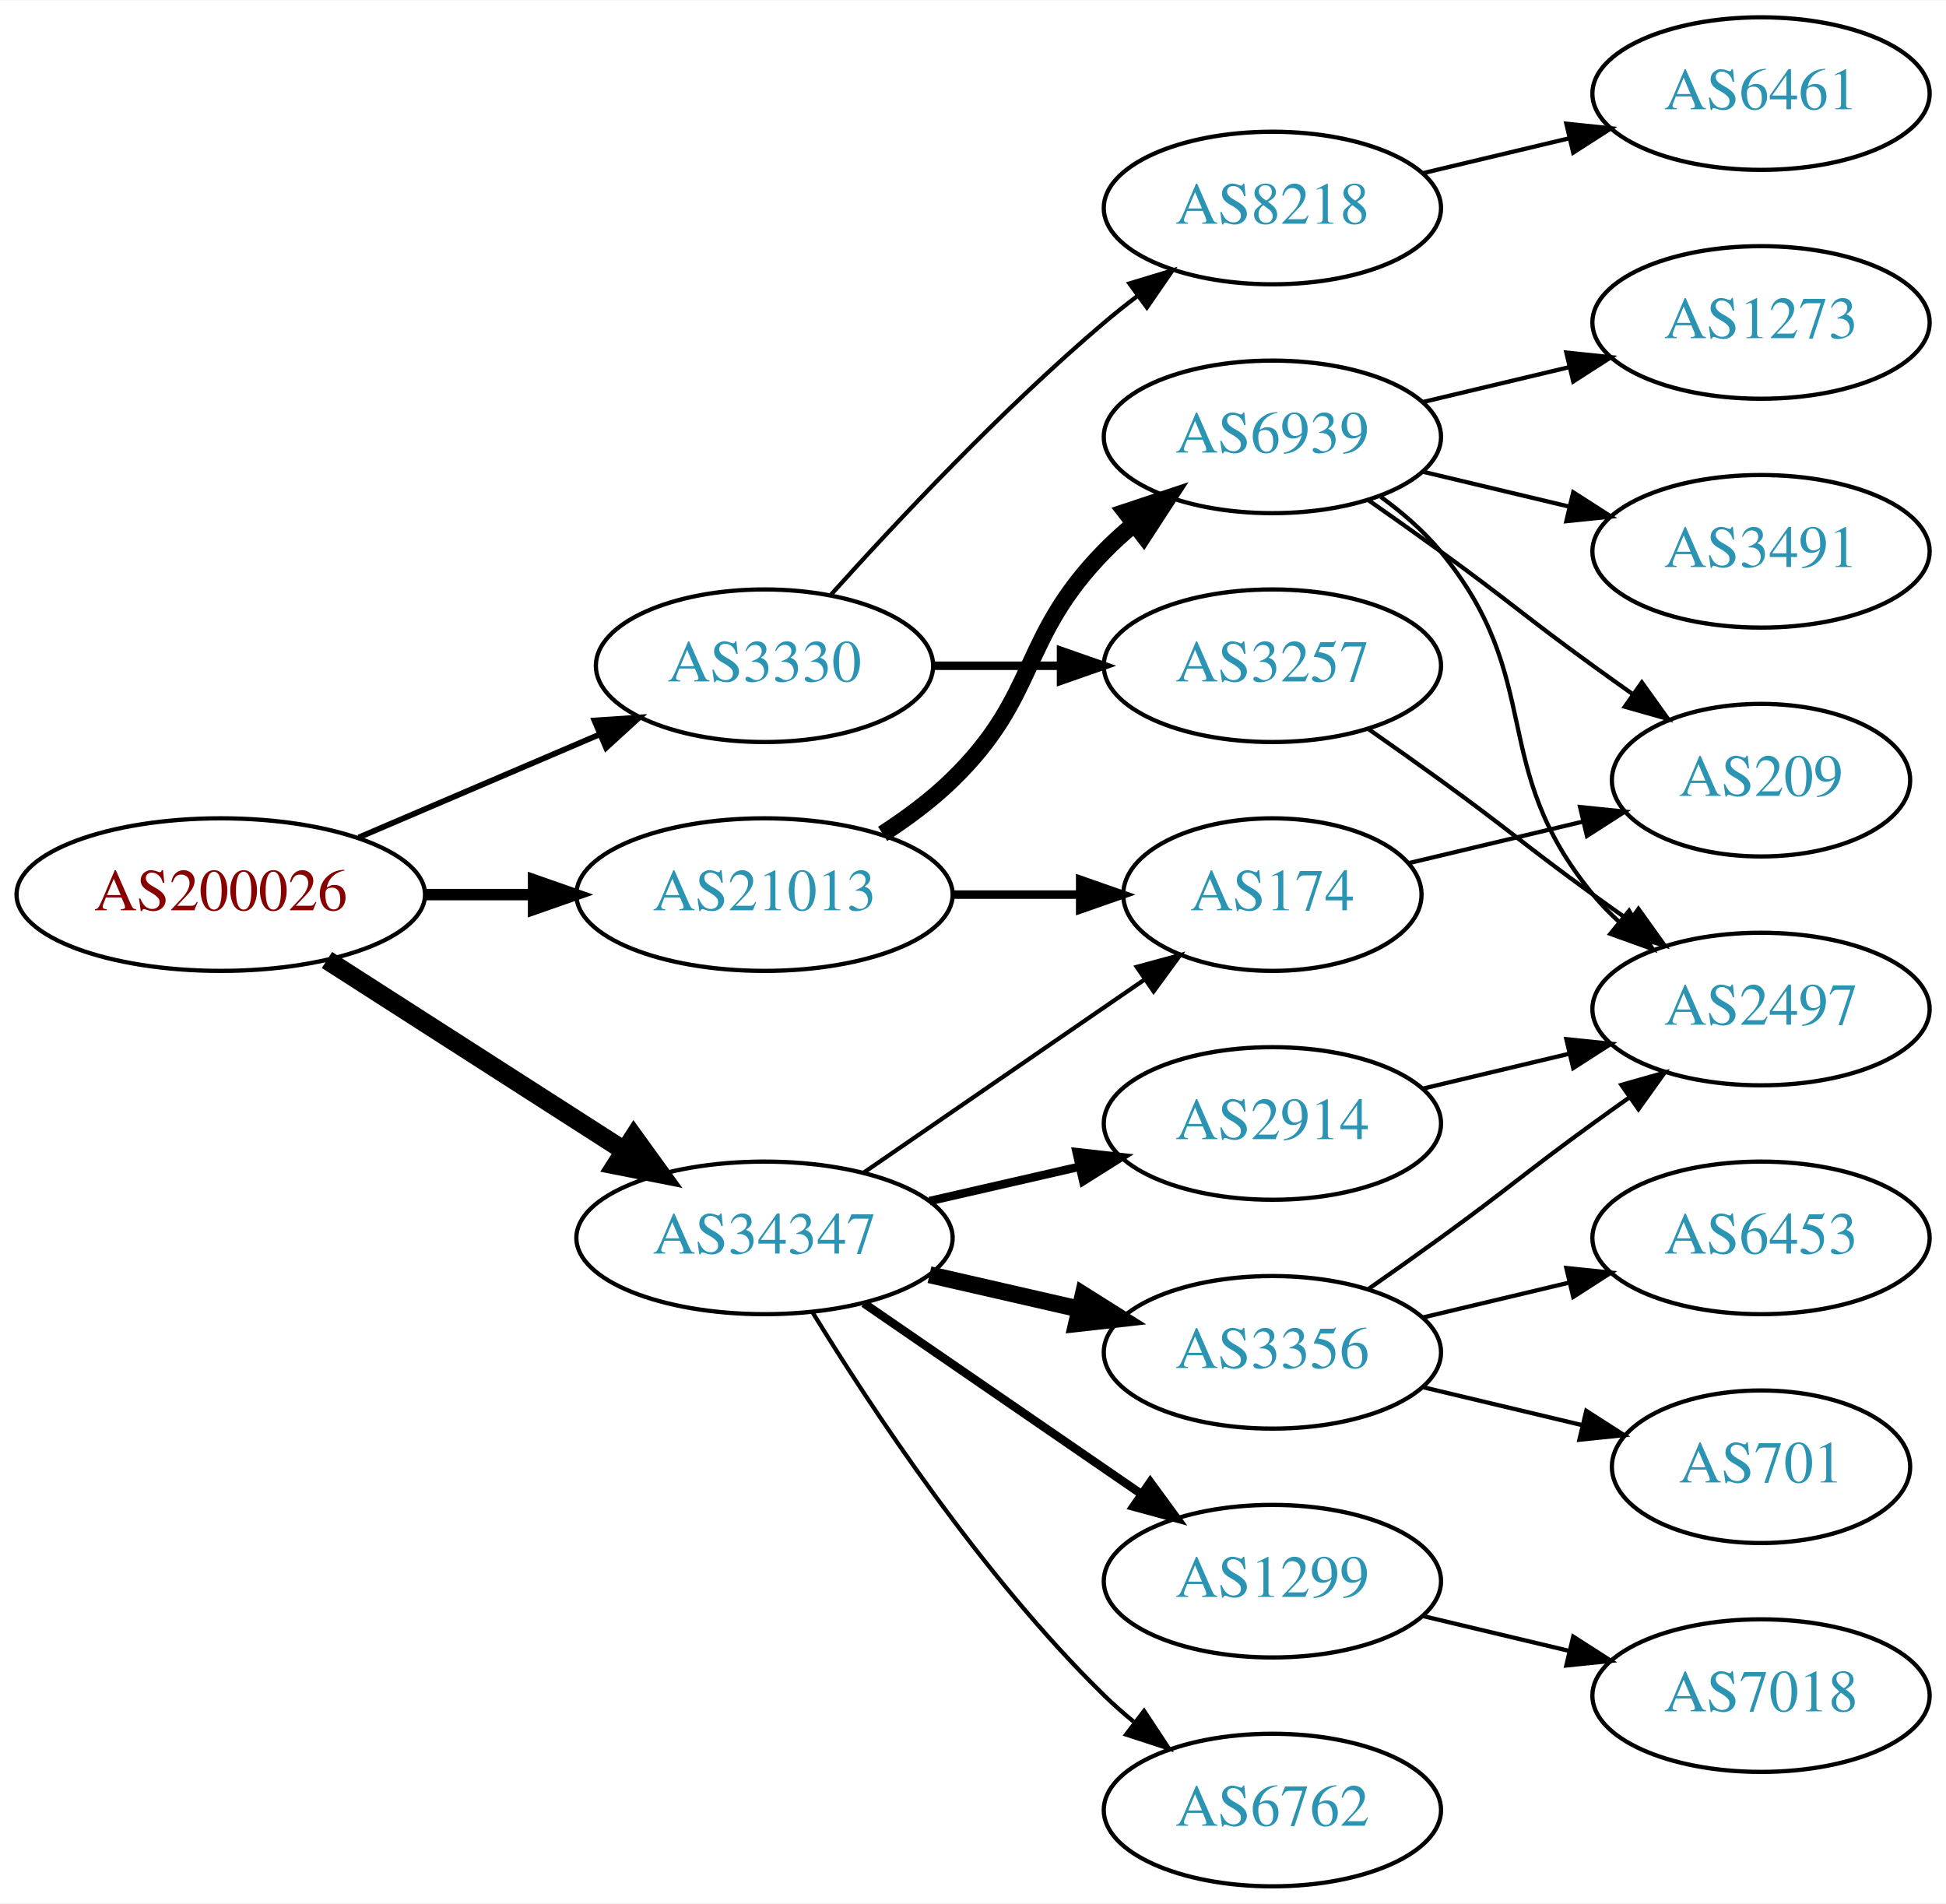
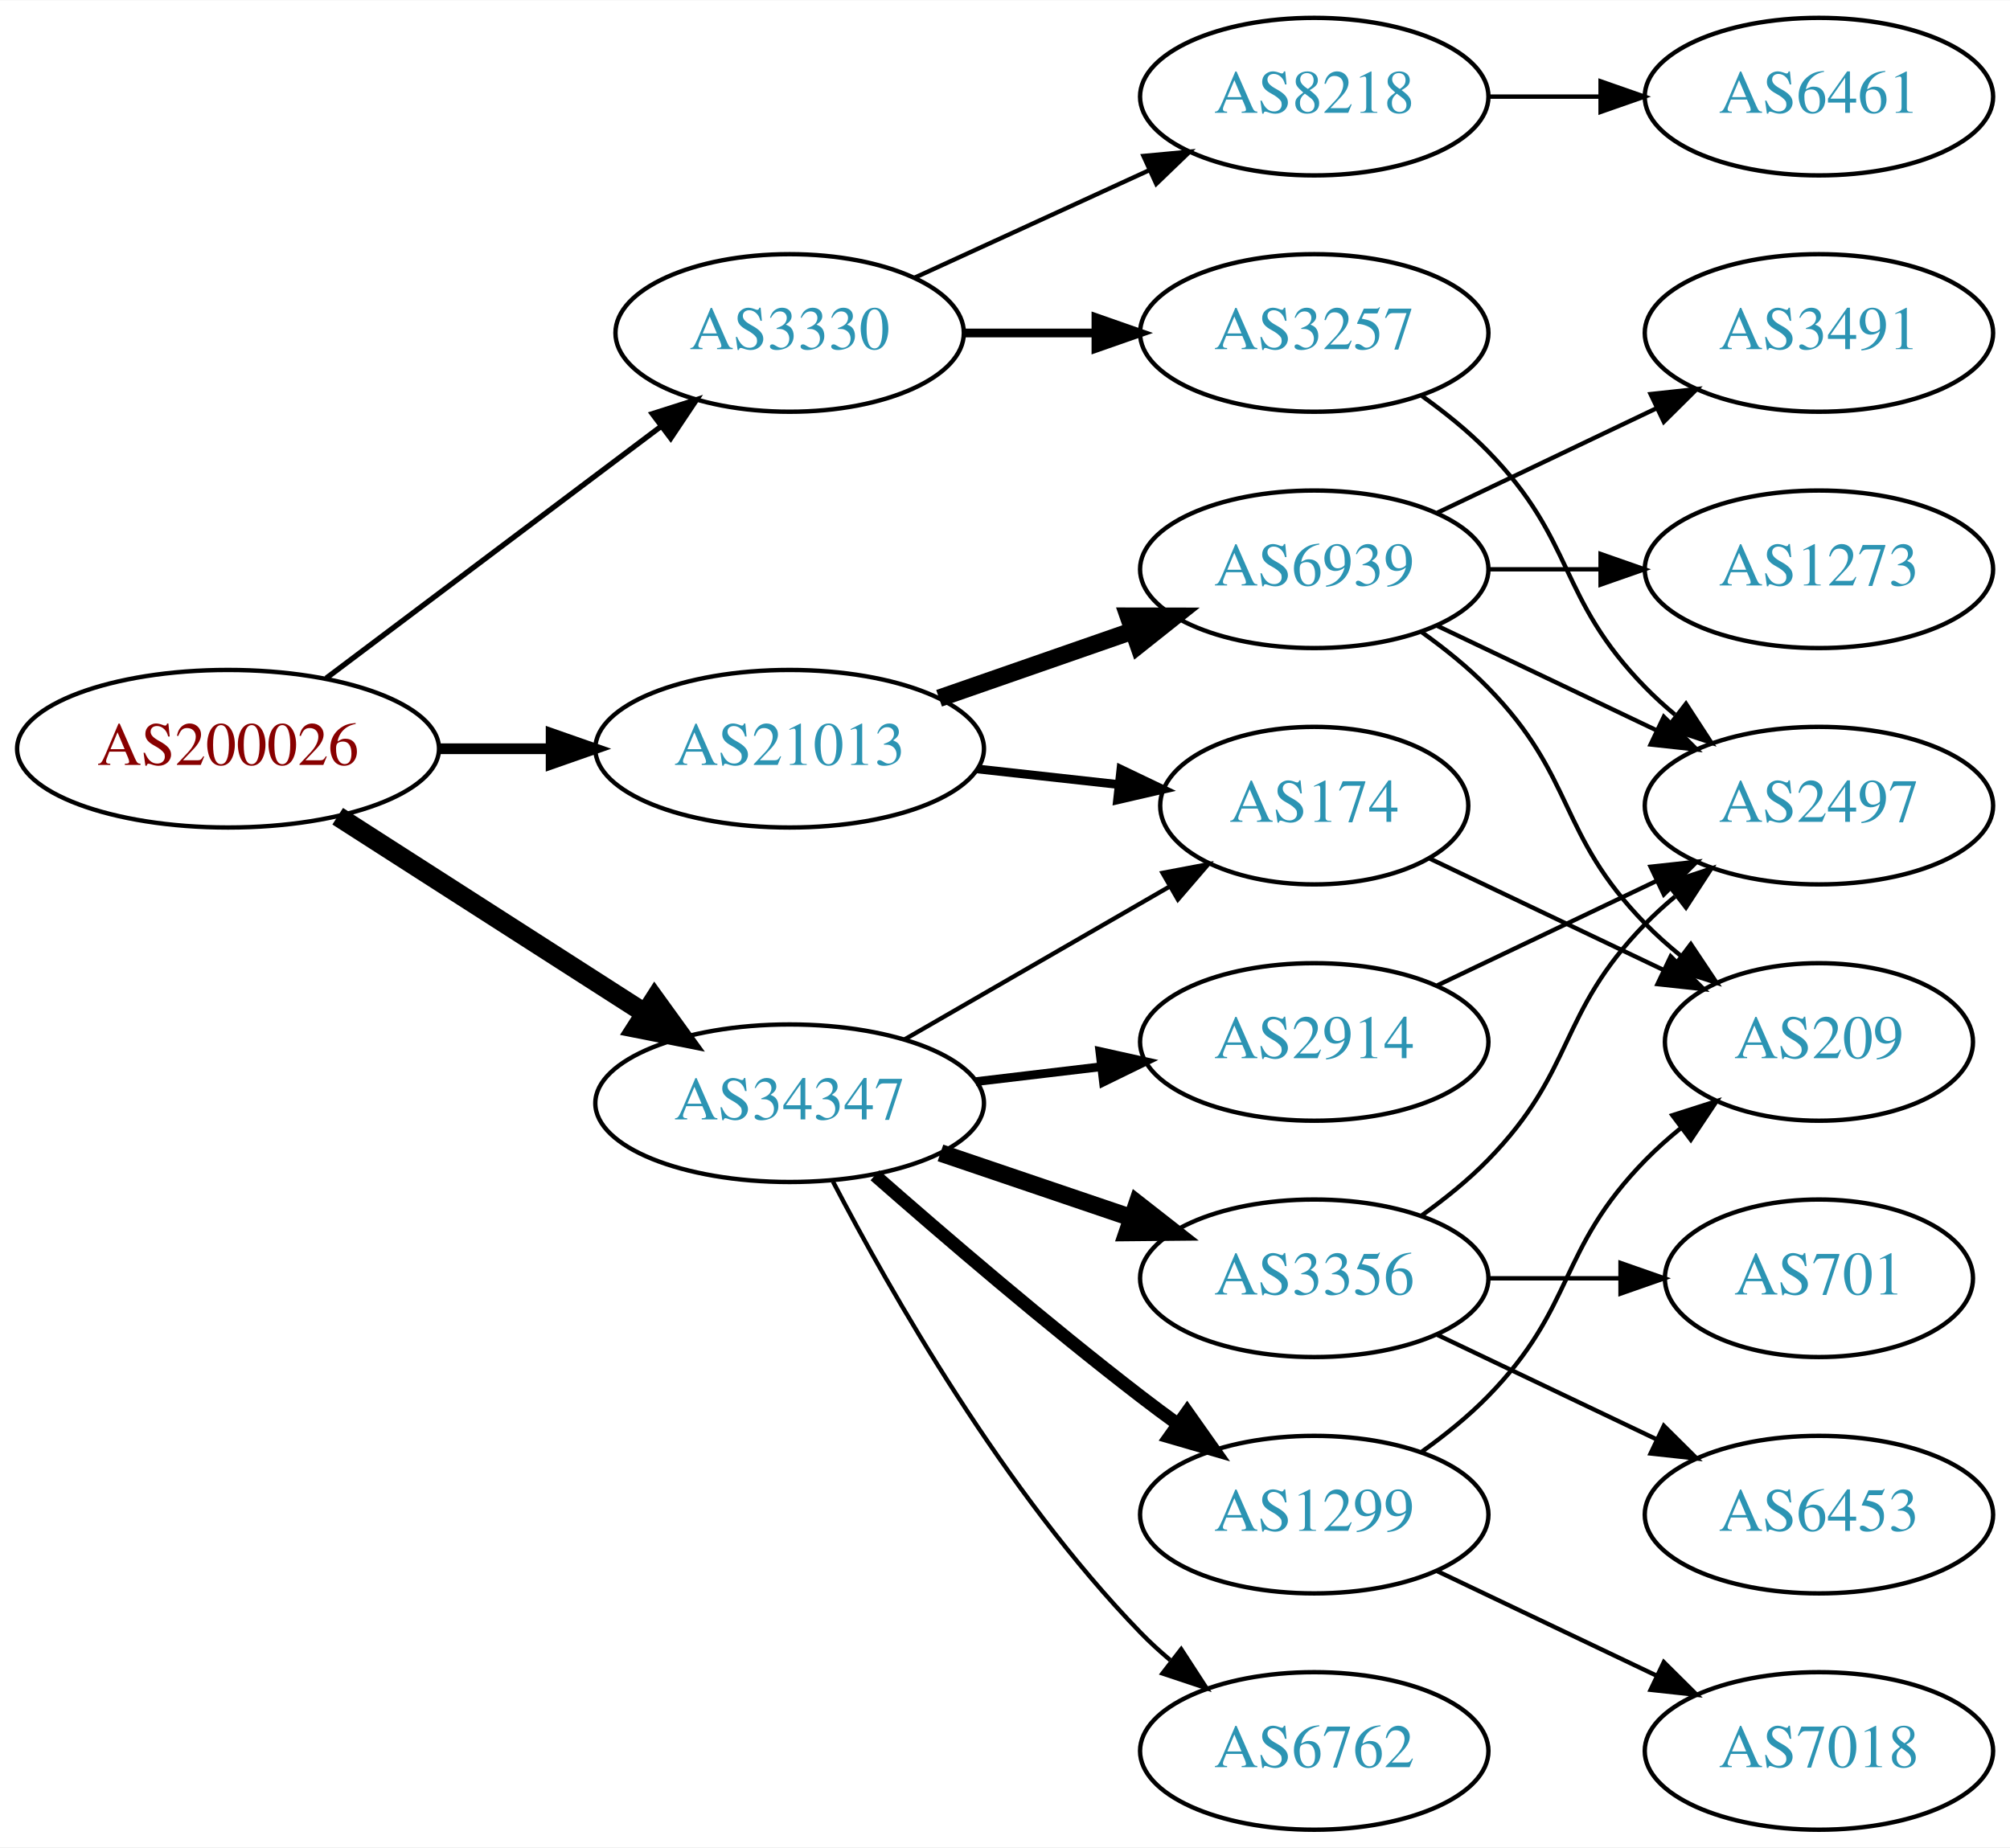
- <svg xmlns="http://www.w3.org/2000/svg" xmlns:xlink="http://www.w3.org/1999/xlink" width="459pt" height="449pt" viewBox="0.00 0.00 459.17 449.00">
-   <g id="graph0" class="graph" transform="scale(1 1) rotate(0) translate(4 445)">
-     <polygon fill="white" stroke="none" points="-4,4 -4,-445 455.17,-445 455.17,4 -4,4" />
+ <svg xmlns="http://www.w3.org/2000/svg" xmlns:xlink="http://www.w3.org/1999/xlink" width="459pt" height="422pt" viewBox="0.00 0.00 459.17 422.00">
+   <g id="graph0" class="graph" transform="scale(1 1) rotate(0) translate(4 418)">
+     <polygon fill="white" stroke="none" points="-4,4 -4,-418 455.17,-418 455.17,4 -4,4" />
    <g id="node1" class="node">
      <g id="a_node1">
        <a xlink:href="/asn/200026" xlink:title="AS200026 ~ Ortswaerme St. Johann in Tirol GmbH [AT]">
-           <ellipse fill="#ffffff" stroke="black" cx="48.096" cy="-234" rx="48.192" ry="18" />
-           <text text-anchor="middle" x="48.096" y="-230.3" font-family="Times,serif" font-size="14.00" fill="#880000">AS200026</text>
+           <ellipse fill="#ffffff" stroke="black" cx="48.096" cy="-247" rx="48.192" ry="18" />
+           <text text-anchor="middle" x="48.096" y="-243.3" font-family="Times,serif" font-size="14.00" fill="#880000">AS200026</text>
        </a>
      </g>
    </g>
    <g id="node2" class="node">
      <g id="a_node2">
        <a xlink:href="/asn/3330" xlink:title="AS3330 ~ Vienna, Austria [AT]">
-           <ellipse fill="#ffffff" stroke="black" cx="176.388" cy="-288" rx="39.794" ry="18" />
-           <text text-anchor="middle" x="176.388" y="-284.3" font-family="Times,serif" font-size="14.00" fill="#2c94b3">AS3330</text>
+           <ellipse fill="#ffffff" stroke="black" cx="176.388" cy="-342" rx="39.794" ry="18" />
+           <text text-anchor="middle" x="176.388" y="-338.3" font-family="Times,serif" font-size="14.00" fill="#2c94b3">AS3330</text>
        </a>
      </g>
    </g>
    <g id="edge1" class="edge">
-       <path fill="none" stroke="black" stroke-width="1.35" d="M80.639,-247.487C97.776,-254.815 119.097,-263.931 137.172,-271.66" />
-       <polygon fill="black" stroke="black" stroke-width="1.35" points="136.262,-275.077 146.832,-275.79 139.014,-268.641 136.262,-275.077" />
+       <path fill="none" stroke="black" stroke-width="1.227" d="M70.519,-263.115C91.579,-278.957 123.845,-303.228 147.023,-320.664" />
+       <polygon fill="black" stroke="black" stroke-width="1.227" points="145.019,-323.535 155.114,-326.75 149.227,-317.941 145.019,-323.535" />
    </g>
    <g id="node3" class="node">
      <g id="a_node3">
        <a xlink:href="/asn/21013" xlink:title="AS21013 ~ Wels, AT [AT]">
-           <ellipse fill="#ffffff" stroke="black" cx="176.388" cy="-234" rx="44.393" ry="18" />
-           <text text-anchor="middle" x="176.388" y="-230.3" font-family="Times,serif" font-size="14.00" fill="#2c94b3">AS21013</text>
+           <ellipse fill="#ffffff" stroke="black" cx="176.388" cy="-247" rx="44.393" ry="18" />
+           <text text-anchor="middle" x="176.388" y="-243.3" font-family="Times,serif" font-size="14.00" fill="#2c94b3">AS21013</text>
        </a>
      </g>
    </g>
    <g id="edge2" class="edge">
-       <path fill="none" stroke="black" stroke-width="2.7" d="M96.481,-234C104.742,-234 113.386,-234 121.799,-234" />
-       <polygon fill="black" stroke="black" stroke-width="2.7" points="121.904,-237.5 131.904,-234 121.904,-230.5 121.904,-237.5" />
+       <path fill="none" stroke="black" stroke-width="2.455" d="M96.481,-247C104.742,-247 113.386,-247 121.799,-247" />
+       <polygon fill="black" stroke="black" stroke-width="2.455" points="121.904,-250.5 131.904,-247 121.904,-243.5 121.904,-250.5" />
    </g>
    <g id="node4" class="node">
      <g id="a_node4">
        <a xlink:href="/asn/34347" xlink:title="AS34347 ~ Stadtwerke Hall in Tirol GmbH [AT]">
-           <ellipse fill="#ffffff" stroke="black" cx="176.388" cy="-153" rx="44.393" ry="18" />
-           <text text-anchor="middle" x="176.388" y="-149.3" font-family="Times,serif" font-size="14.00" fill="#2c94b3">AS34347</text>
+           <ellipse fill="#ffffff" stroke="black" cx="176.388" cy="-166" rx="44.393" ry="18" />
+           <text text-anchor="middle" x="176.388" y="-162.3" font-family="Times,serif" font-size="14.00" fill="#2c94b3">AS34347</text>
        </a>
      </g>
    </g>
    <g id="edge3" class="edge">
-       <path fill="none" stroke="black" stroke-width="4.5" d="M73.147,-218.574C93.024,-205.826 121.421,-187.613 143.246,-173.615" />
-       <polygon fill="black" stroke="black" stroke-width="4.5" points="145.561,-176.808 151.853,-168.095 141.31,-170.179 145.561,-176.808" />
+       <path fill="none" stroke="black" stroke-width="4.5" d="M73.147,-231.574C93.024,-218.826 121.421,-200.613 143.246,-186.615" />
+       <polygon fill="black" stroke="black" stroke-width="4.5" points="145.561,-189.808 151.853,-181.095 141.31,-183.179 145.561,-189.808" />
    </g>
    <g id="node5" class="node">
      <g id="a_node5">
        <a xlink:href="/asn/3257" xlink:title="AS3257 ~ GTT [DE]">
-           <ellipse fill="#ffffff" stroke="black" cx="296.23" cy="-288" rx="39.794" ry="18" />
-           <text text-anchor="middle" x="296.23" y="-284.3" font-family="Times,serif" font-size="14.00" fill="#2c94b3">AS3257</text>
+           <ellipse fill="#ffffff" stroke="black" cx="296.23" cy="-342" rx="39.794" ry="18" />
+           <text text-anchor="middle" x="296.23" y="-338.3" font-family="Times,serif" font-size="14.00" fill="#2c94b3">AS3257</text>
        </a>
      </g>
    </g>
    <g id="edge4" class="edge">
-       <path fill="none" stroke="black" stroke-width="2" d="M216.3,-288C225.854,-288 236.203,-288 246.166,-288" />
-       <polygon fill="black" stroke="black" stroke-width="2" points="246.358,-291.5 256.358,-288 246.358,-284.5 246.358,-291.5" />
+       <path fill="none" stroke="black" stroke-width="2" d="M216.3,-342C225.854,-342 236.203,-342 246.166,-342" />
+       <polygon fill="black" stroke="black" stroke-width="2" points="246.358,-345.5 256.358,-342 246.358,-338.5 246.358,-345.5" />
    </g>
    <g id="node6" class="node">
      <g id="a_node6">
        <a xlink:href="/asn/8218" xlink:title="AS8218 ~ legacy Neotelecoms [FR]">
          <ellipse fill="#ffffff" stroke="black" cx="296.23" cy="-396" rx="39.794" ry="18" />
          <text text-anchor="middle" x="296.23" y="-392.3" font-family="Times,serif" font-size="14.00" fill="#2c94b3">AS8218</text>
        </a>
      </g>
    </g>
    <g id="edge5" class="edge">
-       <path fill="none" stroke="black" d="M192.034,-304.725C207.334,-321.765 232.432,-348.523 256.584,-369 259.081,-371.117 261.741,-373.232 264.453,-375.293" />
-       <polygon fill="black" stroke="black" points="262.489,-378.194 272.629,-381.266 266.619,-372.541 262.489,-378.194" />
+       <path fill="none" stroke="black" d="M205.016,-354.661C220.973,-361.973 241.244,-371.261 258.527,-379.181" />
+       <polygon fill="black" stroke="black" points="257.225,-382.435 267.774,-383.419 260.141,-376.071 257.225,-382.435" />
    </g>
    <g id="node9" class="node">
      <g id="a_node9">
+         <a xlink:href="/asn/6939" xlink:title="AS6939 ~ Hurricane Electric LLC [US]">
+           <ellipse fill="#ffffff" stroke="black" cx="296.23" cy="-288" rx="39.794" ry="18" />
+           <text text-anchor="middle" x="296.23" y="-284.3" font-family="Times,serif" font-size="14.00" fill="#2c94b3">AS6939</text>
+         </a>
+       </g>
+     </g>
+     <g id="edge8" class="edge">
+       <path fill="none" stroke="black" stroke-width="4" d="M210.527,-258.53C224.244,-263.302 240.284,-268.883 254.693,-273.896" />
+       <polygon fill="black" stroke="black" stroke-width="4" points="253.765,-277.279 264.36,-277.26 256.065,-270.668 253.765,-277.279" />
+     </g>
+     <g id="node10" class="node">
+       <g id="a_node10">
        <a xlink:href="/asn/174" xlink:title="AS174 ~ Cogent Communications [US]">
          <ellipse fill="#ffffff" stroke="black" cx="296.23" cy="-234" rx="35.194" ry="18" />
          <text text-anchor="middle" x="296.23" y="-230.3" font-family="Times,serif" font-size="14.00" fill="#2c94b3">AS174</text>
        </a>
      </g>
    </g>
-     <g id="edge8" class="edge">
-       <path fill="none" stroke="black" stroke-width="2" d="M220.599,-234C230.447,-234 240.926,-234 250.823,-234" />
-       <polygon fill="black" stroke="black" stroke-width="2" points="250.875,-237.5 260.875,-234 250.875,-230.5 250.875,-237.5" />
-     </g>
-     <g id="node10" class="node">
-       <g id="a_node10">
-         <a xlink:href="/asn/6939" xlink:title="AS6939 ~ Hurricane Electric LLC [US]">
-           <ellipse fill="#ffffff" stroke="black" cx="296.23" cy="-342" rx="39.794" ry="18" />
-           <text text-anchor="middle" x="296.23" y="-338.3" font-family="Times,serif" font-size="14.00" fill="#2c94b3">AS6939</text>
-         </a>
-       </g>
-     </g>
    <g id="edge9" class="edge">
-       <path fill="none" stroke="black" stroke-width="4" d="M204.271,-248.329C209.996,-252.036 215.762,-256.318 220.584,-261 241.277,-281.094 236.411,-294.383 256.584,-315 258.676,-317.139 260.96,-319.218 263.337,-321.21" />
-       <polygon fill="black" stroke="black" stroke-width="4" points="261.58,-324.275 271.636,-327.611 265.855,-318.732 261.58,-324.275" />
-     </g>
-     <g id="edge19" class="edge">
-       <path fill="none" stroke="black" d="M199.83,-168.426C218.645,-181.359 245.642,-199.915 266.118,-213.99" />
-       <polygon fill="black" stroke="black" points="264.228,-216.937 274.451,-219.718 268.193,-211.169 264.228,-216.937" />
+       <path fill="none" stroke="black" stroke-width="2" d="M219.266,-242.38C229.686,-241.231 240.883,-239.995 251.394,-238.836" />
+       <polygon fill="black" stroke="black" stroke-width="2" points="252.065,-242.283 261.621,-237.708 251.298,-235.325 252.065,-242.283" />
+     </g>
+     <g id="edge18" class="edge">
+       <path fill="none" stroke="black" d="M202.668,-180.588C220.336,-190.783 244.073,-204.48 263.086,-215.451" />
+       <polygon fill="black" stroke="black" points="261.581,-218.624 271.992,-220.591 265.08,-212.561 261.581,-218.624" />
    </g>
    <g id="node14" class="node">
      <g id="a_node14">
+         <a xlink:href="/asn/2914" xlink:title="AS2914 ~ NTT America, Inc. [US]">
+           <ellipse fill="#ffffff" stroke="black" cx="296.23" cy="-180" rx="39.794" ry="18" />
+           <text text-anchor="middle" x="296.23" y="-176.3" font-family="Times,serif" font-size="14.00" fill="#2c94b3">AS2914</text>
+         </a>
+       </g>
+     </g>
+     <g id="edge15" class="edge">
+       <path fill="none" stroke="black" stroke-width="2" d="M218.934,-170.936C228.18,-172.034 238.053,-173.207 247.525,-174.332" />
+       <polygon fill="black" stroke="black" stroke-width="2" points="247.253,-177.825 257.596,-175.529 248.079,-170.874 247.253,-177.825" />
+     </g>
+     <g id="node15" class="node">
+       <g id="a_node15">
        <a xlink:href="/asn/3356" xlink:title="AS3356 ~ Level 3 Parent, LLC [US]">
          <ellipse fill="#ffffff" stroke="black" cx="296.23" cy="-126" rx="39.794" ry="18" />
          <text text-anchor="middle" x="296.23" y="-122.3" font-family="Times,serif" font-size="14.00" fill="#2c94b3">AS3356</text>
        </a>
      </g>
    </g>
-     <g id="edge15" class="edge">
-       <path fill="none" stroke="black" stroke-width="4" d="M215.322,-144.308C226.563,-141.733 238.976,-138.889 250.599,-136.226" />
-       <polygon fill="black" stroke="black" stroke-width="4" points="251.595,-139.588 260.56,-133.943 250.031,-132.765 251.595,-139.588" />
-     </g>
-     <g id="node15" class="node">
-       <g id="a_node15">
+     <g id="edge16" class="edge">
+       <path fill="none" stroke="black" stroke-width="4" d="M210.841,-154.645C224.442,-150.028 240.284,-144.651 254.546,-139.81" />
+       <polygon fill="black" stroke="black" stroke-width="4" points="255.775,-143.089 264.119,-136.56 253.525,-136.46 255.775,-143.089" />
+     </g>
+     <g id="node16" class="node">
+       <g id="a_node16">
        <a xlink:href="/asn/1299" xlink:title="AS1299 ~ Telia Carrier [EU]">
          <ellipse fill="#ffffff" stroke="black" cx="296.23" cy="-72" rx="39.794" ry="18" />
          <text text-anchor="middle" x="296.23" y="-68.3" font-family="Times,serif" font-size="14.00" fill="#2c94b3">AS1299</text>
        </a>
      </g>
    </g>
-     <g id="edge16" class="edge">
-       <path fill="none" stroke="black" stroke-width="2" d="M199.83,-137.574C218.412,-124.802 244.972,-106.545 265.352,-92.537" />
-       <polygon fill="black" stroke="black" stroke-width="2" points="267.408,-95.371 273.666,-86.822 263.443,-89.602 267.408,-95.371" />
-     </g>
-     <g id="node16" class="node">
-       <g id="a_node16">
-         <a xlink:href="/asn/2914" xlink:title="AS2914 ~ NTT America, Inc. [US]">
-           <ellipse fill="#ffffff" stroke="black" cx="296.23" cy="-180" rx="39.794" ry="18" />
-           <text text-anchor="middle" x="296.23" y="-176.3" font-family="Times,serif" font-size="14.00" fill="#2c94b3">AS2914</text>
-         </a>
-       </g>
-     </g>
    <g id="edge17" class="edge">
-       <path fill="none" stroke="black" stroke-width="2" d="M215.322,-161.692C226.563,-164.267 238.976,-167.111 250.599,-169.774" />
-       <polygon fill="black" stroke="black" stroke-width="2" points="250.031,-173.235 260.56,-172.057 251.595,-166.412 250.031,-173.235" />
+       <path fill="none" stroke="black" stroke-width="3" d="M195.866,-149.527C211.666,-135.648 235.176,-115.477 256.584,-99 259.326,-96.889 262.217,-94.739 265.132,-92.62" />
+       <polygon fill="black" stroke="black" stroke-width="3" points="267.199,-95.445 273.31,-86.791 263.135,-89.745 267.199,-95.445" />
    </g>
    <g id="node17" class="node">
      <g id="a_node17">
        <a xlink:href="/asn/6762" xlink:title="AS6762 ~ TELECOM ITALIA SPARKLE S.p.A. [IT]">
          <ellipse fill="#ffffff" stroke="black" cx="296.23" cy="-18" rx="39.794" ry="18" />
          <text text-anchor="middle" x="296.23" y="-14.3" font-family="Times,serif" font-size="14.00" fill="#2c94b3">AS6762</text>
        </a>
      </g>
    </g>
-     <g id="edge18" class="edge">
-       <path fill="none" stroke="black" d="M187.653,-135.56C201.462,-113.009 227.651,-73.278 256.584,-45 258.724,-42.908 261.041,-40.863 263.441,-38.895" />
-       <polygon fill="black" stroke="black" points="265.951,-41.382 271.782,-32.536 261.708,-35.815 265.951,-41.382" />
+     <g id="edge19" class="edge">
+       <path fill="none" stroke="black" d="M186.297,-148.079C199.333,-123.044 225.465,-77.075 256.584,-45 258.667,-42.852 260.944,-40.767 263.317,-38.771" />
+       <polygon fill="black" stroke="black" points="265.836,-41.247 271.608,-32.362 261.555,-35.708 265.836,-41.247" />
    </g>
    <g id="node7" class="node">
      <g id="a_node7">
        <a xlink:href="/asn/2497" xlink:title="AS2497 ~ Internet Initiative Japan Inc. [JP]">
-           <ellipse fill="#ffffff" stroke="black" cx="411.523" cy="-207" rx="39.794" ry="18" />
-           <text text-anchor="middle" x="411.523" y="-203.3" font-family="Times,serif" font-size="14.00" fill="#2c94b3">AS2497</text>
+           <ellipse fill="#ffffff" stroke="black" cx="411.523" cy="-234" rx="39.794" ry="18" />
+           <text text-anchor="middle" x="411.523" y="-230.3" font-family="Times,serif" font-size="14.00" fill="#2c94b3">AS2497</text>
        </a>
      </g>
    </g>
    <g id="edge6" class="edge">
-       <path fill="none" stroke="black" d="M318.987,-272.991C324.522,-269.121 330.44,-264.936 335.877,-261 352.076,-249.271 355.677,-245.729 371.877,-234 374.68,-231.971 377.611,-229.875 380.552,-227.79" />
-       <polygon fill="black" stroke="black" points="382.603,-230.627 388.766,-222.009 378.574,-224.903 382.603,-230.627" />
+       <path fill="none" stroke="black" d="M320.824,-327.611C326.08,-323.852 331.412,-319.563 335.877,-315 356.049,-294.383 351.704,-281.617 371.877,-261 373.969,-258.861 376.253,-256.782 378.63,-254.79" />
+       <polygon fill="black" stroke="black" points="381.148,-257.268 386.929,-248.389 376.873,-251.725 381.148,-257.268" />
    </g>
    <g id="node8" class="node">
      <g id="a_node8">
        <a xlink:href="/asn/6461" xlink:title="AS6461 ~ Zayo Bandwidth [US]">
-           <ellipse fill="#ffffff" stroke="black" cx="411.523" cy="-423" rx="39.794" ry="18" />
-           <text text-anchor="middle" x="411.523" y="-419.3" font-family="Times,serif" font-size="14.00" fill="#2c94b3">AS6461</text>
+           <ellipse fill="#ffffff" stroke="black" cx="411.523" cy="-396" rx="39.794" ry="18" />
+           <text text-anchor="middle" x="411.523" y="-392.3" font-family="Times,serif" font-size="14.00" fill="#2c94b3">AS6461</text>
        </a>
      </g>
    </g>
    <g id="edge7" class="edge">
-       <path fill="none" stroke="black" d="M331.837,-404.248C342.709,-406.838 354.863,-409.735 366.305,-412.462" />
-       <polygon fill="black" stroke="black" points="365.589,-415.889 376.128,-414.803 367.212,-409.08 365.589,-415.889" />
+       <path fill="none" stroke="black" d="M335.902,-396C344.105,-396 352.869,-396 361.401,-396" />
+       <polygon fill="black" stroke="black" points="361.641,-399.5 371.641,-396 361.641,-392.5 361.641,-399.5" />
+     </g>
+     <g id="edge11" class="edge">
+       <path fill="none" stroke="black" d="M324.367,-275.066C339.361,-267.919 358.182,-258.948 374.405,-251.215" />
+       <polygon fill="black" stroke="black" points="376.087,-254.291 383.608,-246.829 373.075,-247.972 376.087,-254.291" />
+     </g>
+     <g id="node11" class="node">
+       <g id="a_node11">
+         <a xlink:href="/asn/209" xlink:title="AS209 ~ CenturyLink Communications, LLC [US]">
+           <ellipse fill="#ffffff" stroke="black" cx="411.523" cy="-180" rx="35.194" ry="18" />
+           <text text-anchor="middle" x="411.523" y="-176.3" font-family="Times,serif" font-size="14.00" fill="#2c94b3">AS209</text>
+         </a>
+       </g>
+     </g>
+     <g id="edge10" class="edge">
+       <path fill="none" stroke="black" d="M320.824,-273.611C326.08,-269.852 331.412,-265.563 335.877,-261 356.049,-240.383 351.704,-227.617 371.877,-207 374.356,-204.466 377.102,-202.017 379.955,-199.696" />
+       <polygon fill="black" stroke="black" points="382.257,-202.343 388.14,-193.532 378.046,-196.752 382.257,-202.343" />
    </g>
    <g id="node12" class="node">
      <g id="a_node12">
-         <a xlink:href="/asn/209" xlink:title="AS209 ~ CenturyLink Communications, LLC [US]">
-           <ellipse fill="#ffffff" stroke="black" cx="411.523" cy="-261" rx="35.194" ry="18" />
-           <text text-anchor="middle" x="411.523" y="-257.3" font-family="Times,serif" font-size="14.00" fill="#2c94b3">AS209</text>
-         </a>
-       </g>
-     </g>
-     <g id="edge14" class="edge">
-       <path fill="none" stroke="black" d="M328.488,-241.449C341.118,-244.459 355.872,-247.976 369.358,-251.19" />
-       <polygon fill="black" stroke="black" points="368.828,-254.661 379.367,-253.575 370.451,-247.852 368.828,-254.661" />
-     </g>
-     <g id="edge13" class="edge">
-       <path fill="none" stroke="black" d="M321.811,-327.844C326.905,-324.128 331.919,-319.799 335.877,-315 360.941,-284.606 346.812,-264.394 371.877,-234 373.732,-231.75 375.819,-229.604 378.038,-227.576" />
-       <polygon fill="black" stroke="black" points="380.386,-230.177 385.942,-221.156 375.973,-224.744 380.386,-230.177" />
-     </g>
-     <g id="node11" class="node">
-       <g id="a_node11">
-         <a xlink:href="/asn/3491" xlink:title="AS3491 ~ PCCW Global, Inc. [US]">
-           <ellipse fill="#ffffff" stroke="black" cx="411.523" cy="-315" rx="39.794" ry="18" />
-           <text text-anchor="middle" x="411.523" y="-311.3" font-family="Times,serif" font-size="14.00" fill="#2c94b3">AS3491</text>
-         </a>
-       </g>
-     </g>
-     <g id="edge10" class="edge">
-       <path fill="none" stroke="black" d="M331.837,-333.752C342.709,-331.162 354.863,-328.265 366.305,-325.538" />
-       <polygon fill="black" stroke="black" points="367.212,-328.92 376.128,-323.197 365.589,-322.111 367.212,-328.92" />
-     </g>
-     <g id="edge11" class="edge">
-       <path fill="none" stroke="black" d="M318.987,-326.991C324.522,-323.121 330.44,-318.936 335.877,-315 352.076,-303.271 355.677,-299.729 371.877,-288 374.905,-285.807 378.084,-283.537 381.263,-281.287" />
-       <polygon fill="black" stroke="black" points="383.405,-284.059 389.573,-275.445 379.379,-278.333 383.405,-284.059" />
+         <a xlink:href="/asn/1273" xlink:title="AS1273 ~ Vodafone Group PLC [EU]">
+           <ellipse fill="#ffffff" stroke="black" cx="411.523" cy="-288" rx="39.794" ry="18" />
+           <text text-anchor="middle" x="411.523" y="-284.3" font-family="Times,serif" font-size="14.00" fill="#2c94b3">AS1273</text>
+         </a>
+       </g>
+     </g>
+     <g id="edge12" class="edge">
+       <path fill="none" stroke="black" d="M335.902,-288C344.105,-288 352.869,-288 361.401,-288" />
+       <polygon fill="black" stroke="black" points="361.641,-291.5 371.641,-288 361.641,-284.5 361.641,-291.5" />
    </g>
    <g id="node13" class="node">
      <g id="a_node13">
-         <a xlink:href="/asn/1273" xlink:title="AS1273 ~ Vodafone Group PLC [EU]">
-           <ellipse fill="#ffffff" stroke="black" cx="411.523" cy="-369" rx="39.794" ry="18" />
-           <text text-anchor="middle" x="411.523" y="-365.3" font-family="Times,serif" font-size="14.00" fill="#2c94b3">AS1273</text>
-         </a>
-       </g>
-     </g>
-     <g id="edge12" class="edge">
-       <path fill="none" stroke="black" d="M331.837,-350.248C342.709,-352.838 354.863,-355.735 366.305,-358.462" />
-       <polygon fill="black" stroke="black" points="365.589,-361.889 376.128,-360.803 367.212,-355.08 365.589,-361.889" />
-     </g>
-     <g id="edge22" class="edge">
-       <path fill="none" stroke="black" d="M318.987,-141.009C324.522,-144.879 330.44,-149.064 335.877,-153 352.076,-164.729 355.677,-168.271 371.877,-180 374.68,-182.029 377.611,-184.125 380.552,-186.21" />
-       <polygon fill="black" stroke="black" points="378.574,-189.097 388.766,-191.991 382.603,-183.373 378.574,-189.097" />
+         <a xlink:href="/asn/3491" xlink:title="AS3491 ~ PCCW Global, Inc. [US]">
+           <ellipse fill="#ffffff" stroke="black" cx="411.523" cy="-342" rx="39.794" ry="18" />
+           <text text-anchor="middle" x="411.523" y="-338.3" font-family="Times,serif" font-size="14.00" fill="#2c94b3">AS3491</text>
+         </a>
+       </g>
+     </g>
+     <g id="edge13" class="edge">
+       <path fill="none" stroke="black" d="M324.367,-300.934C339.361,-308.081 358.182,-317.052 374.405,-324.785" />
+       <polygon fill="black" stroke="black" points="373.075,-328.028 383.608,-329.171 376.087,-321.709 373.075,-328.028" />
+     </g>
+     <g id="edge14" class="edge">
+       <path fill="none" stroke="black" d="M322.655,-221.881C338.398,-214.378 358.82,-204.644 376.013,-196.449" />
+       <polygon fill="black" stroke="black" points="377.662,-199.54 385.183,-192.078 374.65,-193.221 377.662,-199.54" />
+     </g>
+     <g id="edge23" class="edge">
+       <path fill="none" stroke="black" d="M324.367,-192.934C339.361,-200.081 358.182,-209.052 374.405,-216.785" />
+       <polygon fill="black" stroke="black" points="373.075,-220.028 383.608,-221.171 376.087,-213.709 373.075,-220.028" />
+     </g>
+     <g id="edge21" class="edge">
+       <path fill="none" stroke="black" d="M320.824,-140.389C326.08,-144.148 331.412,-148.437 335.877,-153 356.049,-173.617 351.704,-186.383 371.877,-207 373.969,-209.139 376.253,-211.218 378.63,-213.21" />
+       <polygon fill="black" stroke="black" points="376.873,-216.275 386.929,-219.611 381.148,-210.732 376.873,-216.275" />
    </g>
    <g id="node18" class="node">
      <g id="a_node18">
-         <a xlink:href="/asn/701" xlink:title="AS701 ~ UUNET [US]">
-           <ellipse fill="#ffffff" stroke="black" cx="411.523" cy="-99" rx="35.194" ry="18" />
-           <text text-anchor="middle" x="411.523" y="-95.3" font-family="Times,serif" font-size="14.00" fill="#2c94b3">AS701</text>
+         <a xlink:href="/asn/6453" xlink:title="AS6453 ~ TATA COMMUNICATIONS (AMERICA) INC [US]">
+           <ellipse fill="#ffffff" stroke="black" cx="411.523" cy="-72" rx="39.794" ry="18" />
+           <text text-anchor="middle" x="411.523" y="-68.3" font-family="Times,serif" font-size="14.00" fill="#2c94b3">AS6453</text>
        </a>
      </g>
    </g>
    <g id="edge20" class="edge">
-       <path fill="none" stroke="black" d="M331.837,-117.752C343.632,-114.942 356.937,-111.771 369.204,-108.847" />
-       <polygon fill="black" stroke="black" points="370.293,-112.186 379.209,-106.463 368.67,-105.376 370.293,-112.186" />
+       <path fill="none" stroke="black" d="M324.367,-113.066C339.361,-105.919 358.182,-96.948 374.405,-89.215" />
+       <polygon fill="black" stroke="black" points="376.087,-92.291 383.608,-84.829 373.075,-85.972 376.087,-92.291" />
    </g>
    <g id="node19" class="node">
      <g id="a_node19">
-         <a xlink:href="/asn/6453" xlink:title="AS6453 ~ TATA COMMUNICATIONS (AMERICA) INC [US]">
-           <ellipse fill="#ffffff" stroke="black" cx="411.523" cy="-153" rx="39.794" ry="18" />
-           <text text-anchor="middle" x="411.523" y="-149.3" font-family="Times,serif" font-size="14.00" fill="#2c94b3">AS6453</text>
-         </a>
-       </g>
-     </g>
-     <g id="edge21" class="edge">
-       <path fill="none" stroke="black" d="M331.837,-134.248C342.709,-136.838 354.863,-139.735 366.305,-142.462" />
-       <polygon fill="black" stroke="black" points="365.589,-145.889 376.128,-144.803 367.212,-139.08 365.589,-145.889" />
+         <a xlink:href="/asn/701" xlink:title="AS701 ~ UUNET [US]">
+           <ellipse fill="#ffffff" stroke="black" cx="411.523" cy="-126" rx="35.194" ry="18" />
+           <text text-anchor="middle" x="411.523" y="-122.3" font-family="Times,serif" font-size="14.00" fill="#2c94b3">AS701</text>
+         </a>
+       </g>
+     </g>
+     <g id="edge22" class="edge">
+       <path fill="none" stroke="black" d="M335.902,-126C345.608,-126 356.098,-126 366.061,-126" />
+       <polygon fill="black" stroke="black" points="366.198,-129.5 376.198,-126 366.198,-122.5 366.198,-129.5" />
+     </g>
+     <g id="edge25" class="edge">
+       <path fill="none" stroke="black" d="M320.824,-86.389C326.08,-90.148 331.412,-94.437 335.877,-99 356.049,-119.617 351.704,-132.383 371.877,-153 374.356,-155.534 377.102,-157.983 379.955,-160.304" />
+       <polygon fill="black" stroke="black" points="378.046,-163.248 388.14,-166.468 382.257,-157.657 378.046,-163.248" />
    </g>
    <g id="node20" class="node">
      <g id="a_node20">
        <a xlink:href="/asn/7018" xlink:title="AS7018 ~ AT&amp;T Services, Inc. [US]">
-           <ellipse fill="#ffffff" stroke="black" cx="411.523" cy="-45" rx="39.794" ry="18" />
-           <text text-anchor="middle" x="411.523" y="-41.3" font-family="Times,serif" font-size="14.00" fill="#2c94b3">AS7018</text>
-         </a>
-       </g>
-     </g>
-     <g id="edge23" class="edge">
-       <path fill="none" stroke="black" d="M331.837,-63.752C342.709,-61.162 354.863,-58.265 366.305,-55.538" />
-       <polygon fill="black" stroke="black" points="367.212,-58.92 376.128,-53.197 365.589,-52.111 367.212,-58.92" />
+           <ellipse fill="#ffffff" stroke="black" cx="411.523" cy="-18" rx="39.794" ry="18" />
+           <text text-anchor="middle" x="411.523" y="-14.3" font-family="Times,serif" font-size="14.00" fill="#2c94b3">AS7018</text>
+         </a>
+       </g>
    </g>
    <g id="edge24" class="edge">
-       <path fill="none" stroke="black" d="M331.837,-188.248C342.709,-190.838 354.863,-193.735 366.305,-196.462" />
-       <polygon fill="black" stroke="black" points="365.589,-199.889 376.128,-198.803 367.212,-193.08 365.589,-199.889" />
+       <path fill="none" stroke="black" d="M324.367,-59.066C339.361,-51.919 358.182,-42.948 374.405,-35.215" />
+       <polygon fill="black" stroke="black" points="376.087,-38.291 383.608,-30.829 373.075,-31.972 376.087,-38.291" />
    </g>
  </g>
</svg>
